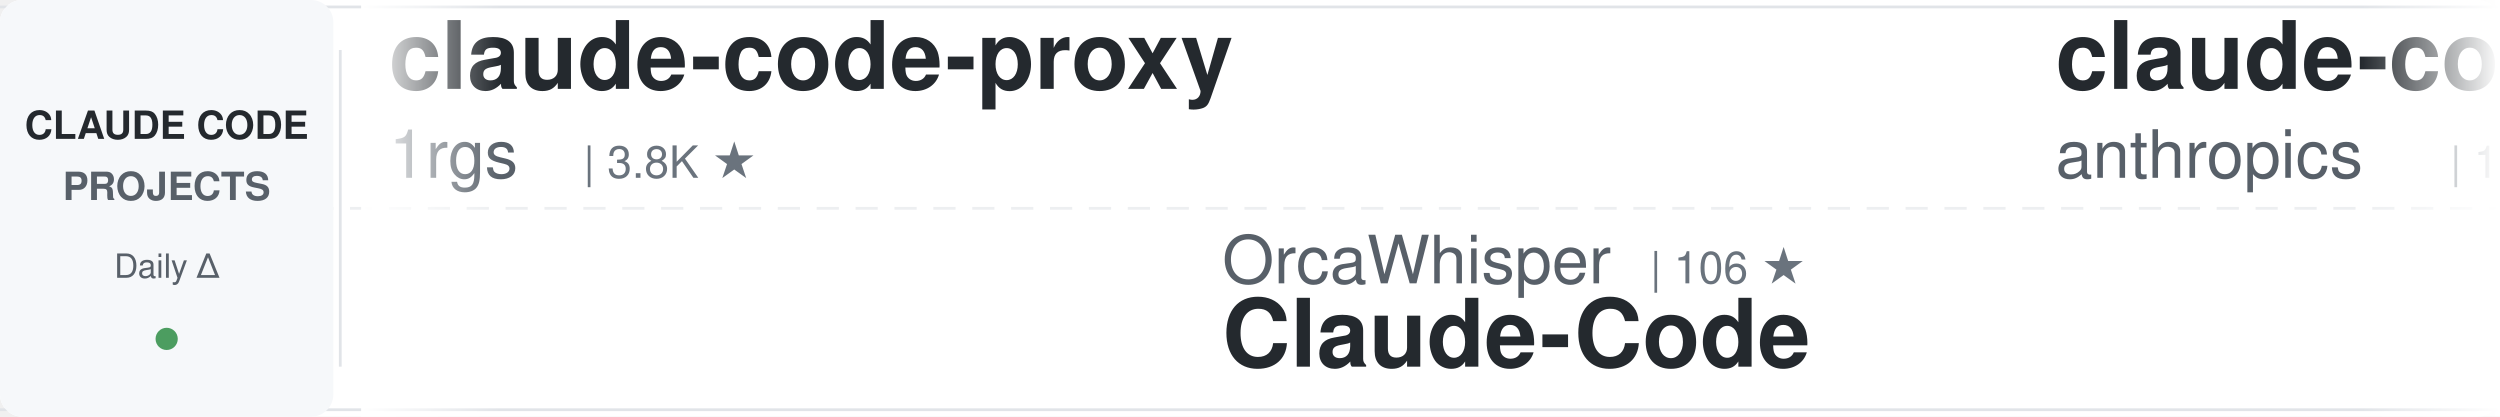
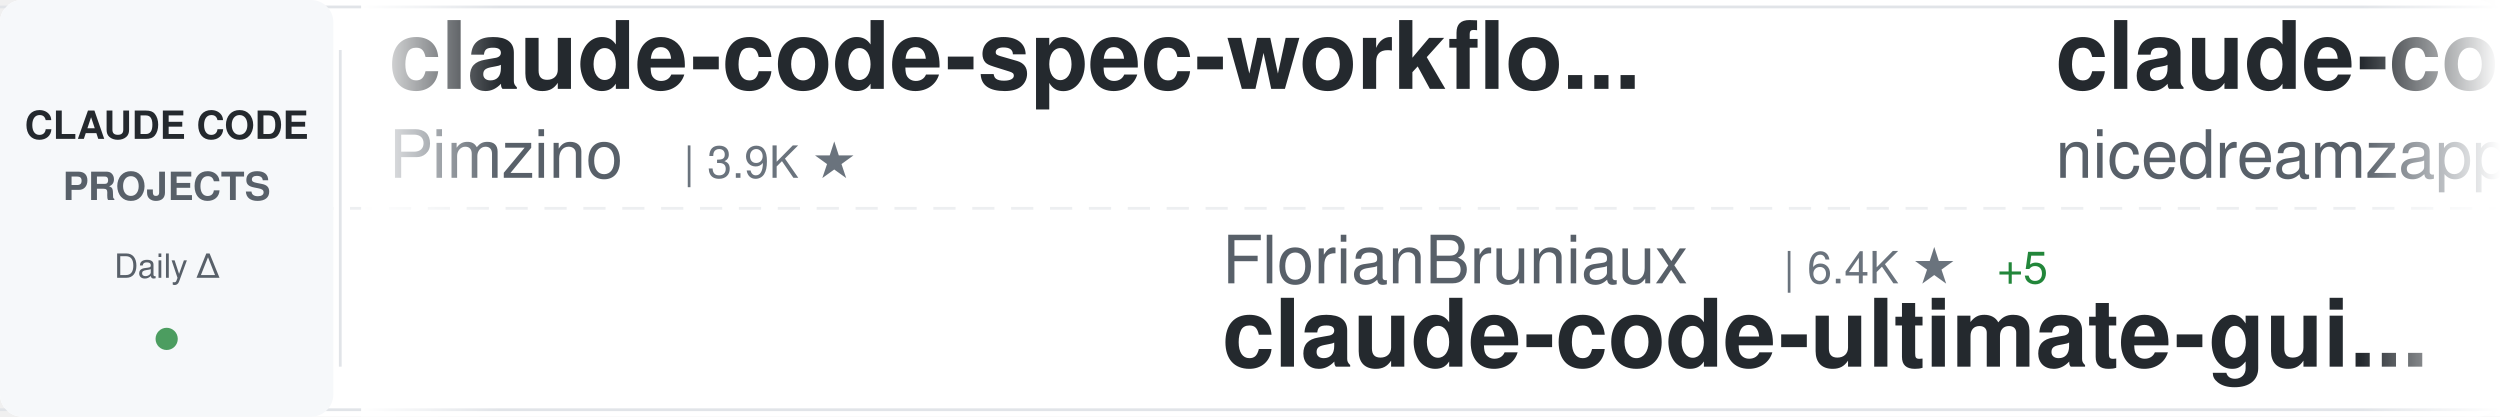
<svg xmlns="http://www.w3.org/2000/svg" width="900" height="150">
  <defs>
    <linearGradient id="awesomeLeftFade" x1="0%" y1="0%" x2="100%" y2="0%">
      <stop offset="0%" style="stop-color:#ffffff;stop-opacity:1" />
      <stop offset="100%" style="stop-color:#ffffff;stop-opacity:0" />
    </linearGradient>
    <linearGradient id="awesomeRightFade" x1="0%" y1="0%" x2="100%" y2="0%">
      <stop offset="0%" style="stop-color:#ffffff;stop-opacity:0" />
      <stop offset="100%" style="stop-color:#ffffff;stop-opacity:1" />
    </linearGradient>
  </defs>
  <rect width="900" height="150" fill="#ffffff" rx="8" />
  <rect x="0" y="2" width="900" height="1" fill="#e1e4e8" />
  <rect x="0" y="147" width="900" height="1" fill="#e1e4e8" />
  <line x1="0" y1="75" x2="900" y2="75" stroke="#e1e4e8" stroke-width="1" stroke-dasharray="8 6" opacity="0.6" />
  <rect x="0" y="0" width="120" height="150" fill="#f6f8fa" rx="8" />
  <text x="60" y="50" font-family="-apple-system, BlinkMacSystemFont, 'Segoe UI', Helvetica, Arial, sans-serif" font-size="14" font-weight="600" fill="#24292e" text-anchor="middle">CLAUDE CODE</text>
  <text x="60" y="72" font-family="-apple-system, BlinkMacSystemFont, 'Segoe UI', Helvetica, Arial, sans-serif" font-size="14" font-weight="600" fill="#586069" text-anchor="middle">PROJECTS</text>
  <text x="60" y="100" font-family="-apple-system, BlinkMacSystemFont, 'Segoe UI', Helvetica, Arial, sans-serif" font-size="12" font-weight="500" fill="#586069" text-anchor="middle">Daily Δ</text>
  <circle cx="60" cy="122" r="4" fill="#22863a" opacity="0.8" />
  <rect x="122" y="18" width="1" height="114" fill="#e1e4e8" />
  <clipPath id="awesomeTickerClip">
    <rect x="130" y="0" width="770" height="150" />
  </clipPath>
  <g clip-path="url(#awesomeTickerClip)">
    <g id="awesomeTickerItems">
      <animateTransform attributeName="transform" attributeType="XML" type="translate" from="0 0" to="-3000 0" dur="54s" repeatCount="indefinite" />
      <g transform="translate(0, 0)">
-         <text x="140" y="32" font-family="-apple-system, BlinkMacSystemFont, 'Segoe UI', Helvetica, Arial, sans-serif" font-size="34" font-weight="600" fill="#24292e">claude-code-proxy</text>
-         <text x="140" y="64" font-family="-apple-system, BlinkMacSystemFont, 'Segoe UI', Helvetica, Arial, sans-serif" font-size="24" font-weight="400" fill="#586069">1rgs</text>
-         <text x="210" y="64" font-family="-apple-system, BlinkMacSystemFont, 'Segoe UI', Helvetica, Arial, sans-serif" font-size="16" font-weight="500" fill="#6a737d">| 3.8K ★</text>
+         <text x="140" y="32" font-family="-apple-system, BlinkMacSystemFont, 'Segoe UI', Helvetica, Arial, sans-serif" font-size="34" font-weight="600" fill="#24292e">claude-code-spec-workflo...</text>
+         <text x="140" y="64" font-family="-apple-system, BlinkMacSystemFont, 'Segoe UI', Helvetica, Arial, sans-serif" font-size="24" font-weight="400" fill="#586069">Pimzino</text>
+         <text x="246" y="64" font-family="-apple-system, BlinkMacSystemFont, 'Segoe UI', Helvetica, Arial, sans-serif" font-size="16" font-weight="500" fill="#6a737d">| 3.9K ★</text>
      </g>
      <g transform="translate(300, 0)">
-         <text x="140" y="102" font-family="-apple-system, BlinkMacSystemFont, 'Segoe UI', Helvetica, Arial, sans-serif" font-size="24" font-weight="400" fill="#586069">OrcaWhisper</text>
-         <text x="294" y="102" font-family="-apple-system, BlinkMacSystemFont, 'Segoe UI', Helvetica, Arial, sans-serif" font-size="16" font-weight="500" fill="#6a737d">| 106 ★</text>
-         <text x="140" y="132" font-family="-apple-system, BlinkMacSystemFont, 'Segoe UI', Helvetica, Arial, sans-serif" font-size="34" font-weight="600" fill="#24292e">Claude-Code</text>
+         <text x="140" y="102" font-family="-apple-system, BlinkMacSystemFont, 'Segoe UI', Helvetica, Arial, sans-serif" font-size="24" font-weight="400" fill="#586069">FlorianBruniaux</text>
+         <text x="342" y="102" font-family="-apple-system, BlinkMacSystemFont, 'Segoe UI', Helvetica, Arial, sans-serif" font-size="16" font-weight="500" fill="#6a737d">| 6.4K ★</text>
+         <text x="419" y="102" font-family="-apple-system, BlinkMacSystemFont, 'Segoe UI', Helvetica, Arial, sans-serif" font-size="16" font-weight="500" fill="#22863a"> +5</text>
+         <text x="140" y="132" font-family="-apple-system, BlinkMacSystemFont, 'Segoe UI', Helvetica, Arial, sans-serif" font-size="34" font-weight="600" fill="#24292e">claude-code-ultimate-gui...</text>
      </g>
      <g transform="translate(600, 0)">
-         <text x="140" y="32" font-family="-apple-system, BlinkMacSystemFont, 'Segoe UI', Helvetica, Arial, sans-serif" font-size="34" font-weight="600" fill="#24292e">claude-code-base-action</text>
-         <text x="140" y="64" font-family="-apple-system, BlinkMacSystemFont, 'Segoe UI', Helvetica, Arial, sans-serif" font-size="24" font-weight="400" fill="#586069">anthropics</text>
-         <text x="282" y="64" font-family="-apple-system, BlinkMacSystemFont, 'Segoe UI', Helvetica, Arial, sans-serif" font-size="16" font-weight="500" fill="#6a737d">| 1.0K ★</text>
+         <text x="140" y="32" font-family="-apple-system, BlinkMacSystemFont, 'Segoe UI', Helvetica, Arial, sans-serif" font-size="34" font-weight="600" fill="#24292e">claude-code-local</text>
+         <text x="140" y="64" font-family="-apple-system, BlinkMacSystemFont, 'Segoe UI', Helvetica, Arial, sans-serif" font-size="24" font-weight="400" fill="#586069">nicedreamzapp</text>
+         <text x="318" y="64" font-family="-apple-system, BlinkMacSystemFont, 'Segoe UI', Helvetica, Arial, sans-serif" font-size="16" font-weight="500" fill="#6a737d">| 3.5K ★</text>
      </g>
      <g transform="translate(900, 0)">
+         <text x="140" y="102" font-family="-apple-system, BlinkMacSystemFont, 'Segoe UI', Helvetica, Arial, sans-serif" font-size="24" font-weight="400" fill="#586069">oboard</text>
+         <text x="234" y="102" font-family="-apple-system, BlinkMacSystemFont, 'Segoe UI', Helvetica, Arial, sans-serif" font-size="16" font-weight="500" fill="#6a737d">| 3.3K ★</text>
+         <text x="140" y="132" font-family="-apple-system, BlinkMacSystemFont, 'Segoe UI', Helvetica, Arial, sans-serif" font-size="34" font-weight="600" fill="#24292e">claude-code-rev</text>
+       </g>
+       <g transform="translate(1200, 0)">
+         <text x="140" y="32" font-family="-apple-system, BlinkMacSystemFont, 'Segoe UI', Helvetica, Arial, sans-serif" font-size="34" font-weight="600" fill="#24292e">Claude-Code-Usage-Monito...</text>
+         <text x="140" y="64" font-family="-apple-system, BlinkMacSystemFont, 'Segoe UI', Helvetica, Arial, sans-serif" font-size="24" font-weight="400" fill="#586069">Maciek-roboblog</text>
+         <text x="342" y="64" font-family="-apple-system, BlinkMacSystemFont, 'Segoe UI', Helvetica, Arial, sans-serif" font-size="16" font-weight="500" fill="#6a737d">| 8.8K ★</text>
+         <text x="419" y="64" font-family="-apple-system, BlinkMacSystemFont, 'Segoe UI', Helvetica, Arial, sans-serif" font-size="16" font-weight="500" fill="#22863a"> +2</text>
+       </g>
+       <g transform="translate(1500, 0)">
+         <text x="140" y="102" font-family="-apple-system, BlinkMacSystemFont, 'Segoe UI', Helvetica, Arial, sans-serif" font-size="24" font-weight="400" fill="#586069">ochamber</text>
+         <text x="258" y="102" font-family="-apple-system, BlinkMacSystemFont, 'Segoe UI', Helvetica, Arial, sans-serif" font-size="16" font-weight="500" fill="#6a737d">| 6 ★</text>
+         <text x="140" y="132" font-family="-apple-system, BlinkMacSystemFont, 'Segoe UI', Helvetica, Arial, sans-serif" font-size="34" font-weight="600" fill="#24292e">claude-code</text>
+       </g>
+       <g transform="translate(1800, 0)">
+         <text x="140" y="32" font-family="-apple-system, BlinkMacSystemFont, 'Segoe UI', Helvetica, Arial, sans-serif" font-size="34" font-weight="600" fill="#24292e">claude-code</text>
+         <text x="140" y="64" font-family="-apple-system, BlinkMacSystemFont, 'Segoe UI', Helvetica, Arial, sans-serif" font-size="24" font-weight="400" fill="#586069">codeaashu</text>
+         <text x="270" y="64" font-family="-apple-system, BlinkMacSystemFont, 'Segoe UI', Helvetica, Arial, sans-serif" font-size="16" font-weight="500" fill="#6a737d">| 3.4K ★</text>
+         <text x="347" y="64" font-family="-apple-system, BlinkMacSystemFont, 'Segoe UI', Helvetica, Arial, sans-serif" font-size="16" font-weight="500" fill="#cb2431"> -1</text>
+       </g>
+       <g transform="translate(2100, 0)">
        <text x="140" y="102" font-family="-apple-system, BlinkMacSystemFont, 'Segoe UI', Helvetica, Arial, sans-serif" font-size="24" font-weight="400" fill="#586069">luyao618</text>
        <text x="258" y="102" font-family="-apple-system, BlinkMacSystemFont, 'Segoe UI', Helvetica, Arial, sans-serif" font-size="16" font-weight="500" fill="#6a737d">| 1.7K ★</text>
        <text x="140" y="132" font-family="-apple-system, BlinkMacSystemFont, 'Segoe UI', Helvetica, Arial, sans-serif" font-size="34" font-weight="600" fill="#24292e">Claude-Code-Source-Study</text>
      </g>
-       <g transform="translate(1200, 0)">
-         <text x="140" y="32" font-family="-apple-system, BlinkMacSystemFont, 'Segoe UI', Helvetica, Arial, sans-serif" font-size="34" font-weight="600" fill="#24292e">claude-code</text>
-         <text x="140" y="64" font-family="-apple-system, BlinkMacSystemFont, 'Segoe UI', Helvetica, Arial, sans-serif" font-size="24" font-weight="400" fill="#586069">T-Lab-CUHKSZ</text>
-         <text x="306" y="64" font-family="-apple-system, BlinkMacSystemFont, 'Segoe UI', Helvetica, Arial, sans-serif" font-size="16" font-weight="500" fill="#6a737d">| 327 ★</text>
-       </g>
-       <g transform="translate(1500, 0)">
-         <text x="140" y="102" font-family="-apple-system, BlinkMacSystemFont, 'Segoe UI', Helvetica, Arial, sans-serif" font-size="24" font-weight="400" fill="#586069">Yuyz0112</text>
-         <text x="258" y="102" font-family="-apple-system, BlinkMacSystemFont, 'Segoe UI', Helvetica, Arial, sans-serif" font-size="16" font-weight="500" fill="#6a737d">| 2.4K ★</text>
-         <text x="140" y="132" font-family="-apple-system, BlinkMacSystemFont, 'Segoe UI', Helvetica, Arial, sans-serif" font-size="34" font-weight="600" fill="#24292e">claude-code-reverse</text>
-       </g>
-       <g transform="translate(1800, 0)">
-         <text x="140" y="32" font-family="-apple-system, BlinkMacSystemFont, 'Segoe UI', Helvetica, Arial, sans-serif" font-size="34" font-weight="600" fill="#24292e">claude-code</text>
-         <text x="140" y="64" font-family="-apple-system, BlinkMacSystemFont, 'Segoe UI', Helvetica, Arial, sans-serif" font-size="24" font-weight="400" fill="#586069">tanbiralam</text>
-         <text x="282" y="64" font-family="-apple-system, BlinkMacSystemFont, 'Segoe UI', Helvetica, Arial, sans-serif" font-size="16" font-weight="500" fill="#6a737d">| 2.4K ★</text>
-         <text x="359" y="64" font-family="-apple-system, BlinkMacSystemFont, 'Segoe UI', Helvetica, Arial, sans-serif" font-size="16" font-weight="500" fill="#22863a"> +3</text>
-       </g>
-       <g transform="translate(2100, 0)">
-         <text x="140" y="102" font-family="-apple-system, BlinkMacSystemFont, 'Segoe UI', Helvetica, Arial, sans-serif" font-size="24" font-weight="400" fill="#586069">VineeTagarwaL-code</text>
-         <text x="378" y="102" font-family="-apple-system, BlinkMacSystemFont, 'Segoe UI', Helvetica, Arial, sans-serif" font-size="16" font-weight="500" fill="#6a737d">| 272 ★</text>
-         <text x="140" y="132" font-family="-apple-system, BlinkMacSystemFont, 'Segoe UI', Helvetica, Arial, sans-serif" font-size="34" font-weight="600" fill="#24292e">claude-code</text>
-       </g>
      <g transform="translate(2400, 0)">
-         <text x="140" y="32" font-family="-apple-system, BlinkMacSystemFont, 'Segoe UI', Helvetica, Arial, sans-serif" font-size="34" font-weight="600" fill="#24292e">oh-my-claudecode</text>
-         <text x="140" y="64" font-family="-apple-system, BlinkMacSystemFont, 'Segoe UI', Helvetica, Arial, sans-serif" font-size="24" font-weight="400" fill="#586069">Yeachan-Heo</text>
-         <text x="294" y="64" font-family="-apple-system, BlinkMacSystemFont, 'Segoe UI', Helvetica, Arial, sans-serif" font-size="16" font-weight="500" fill="#6a737d">| 40.6K ★</text>
-         <text x="380" y="64" font-family="-apple-system, BlinkMacSystemFont, 'Segoe UI', Helvetica, Arial, sans-serif" font-size="16" font-weight="500" fill="#22863a"> +20</text>
+         <text x="140" y="32" font-family="-apple-system, BlinkMacSystemFont, 'Segoe UI', Helvetica, Arial, sans-serif" font-size="34" font-weight="600" fill="#24292e">claude-code-proxy</text>
+         <text x="140" y="64" font-family="-apple-system, BlinkMacSystemFont, 'Segoe UI', Helvetica, Arial, sans-serif" font-size="24" font-weight="400" fill="#586069">fuergaosi233</text>
+         <text x="306" y="64" font-family="-apple-system, BlinkMacSystemFont, 'Segoe UI', Helvetica, Arial, sans-serif" font-size="16" font-weight="500" fill="#6a737d">| 2.8K ★</text>
      </g>
      <g transform="translate(2700, 0)">
        <text x="140" y="102" font-family="-apple-system, BlinkMacSystemFont, 'Segoe UI', Helvetica, Arial, sans-serif" font-size="24" font-weight="400" fill="#586069">xu-xiang</text>
        <text x="258" y="102" font-family="-apple-system, BlinkMacSystemFont, 'Segoe UI', Helvetica, Arial, sans-serif" font-size="16" font-weight="500" fill="#6a737d">| 2.0K ★</text>
-         <text x="335" y="102" font-family="-apple-system, BlinkMacSystemFont, 'Segoe UI', Helvetica, Arial, sans-serif" font-size="16" font-weight="500" fill="#22863a"> +2</text>
        <text x="140" y="132" font-family="-apple-system, BlinkMacSystemFont, 'Segoe UI', Helvetica, Arial, sans-serif" font-size="34" font-weight="600" fill="#24292e">everything-claude-code-z...</text>
      </g>
      <g transform="translate(3000, 0)">
-         <text x="140" y="32" font-family="-apple-system, BlinkMacSystemFont, 'Segoe UI', Helvetica, Arial, sans-serif" font-size="34" font-weight="600" fill="#24292e">claude-code-proxy</text>
-         <text x="140" y="64" font-family="-apple-system, BlinkMacSystemFont, 'Segoe UI', Helvetica, Arial, sans-serif" font-size="24" font-weight="400" fill="#586069">1rgs</text>
-         <text x="210" y="64" font-family="-apple-system, BlinkMacSystemFont, 'Segoe UI', Helvetica, Arial, sans-serif" font-size="16" font-weight="500" fill="#6a737d">| 3.8K ★</text>
+         <text x="140" y="32" font-family="-apple-system, BlinkMacSystemFont, 'Segoe UI', Helvetica, Arial, sans-serif" font-size="34" font-weight="600" fill="#24292e">claude-code-spec-workflo...</text>
+         <text x="140" y="64" font-family="-apple-system, BlinkMacSystemFont, 'Segoe UI', Helvetica, Arial, sans-serif" font-size="24" font-weight="400" fill="#586069">Pimzino</text>
+         <text x="246" y="64" font-family="-apple-system, BlinkMacSystemFont, 'Segoe UI', Helvetica, Arial, sans-serif" font-size="16" font-weight="500" fill="#6a737d">| 3.9K ★</text>
      </g>
      <g transform="translate(3300, 0)">
-         <text x="140" y="102" font-family="-apple-system, BlinkMacSystemFont, 'Segoe UI', Helvetica, Arial, sans-serif" font-size="24" font-weight="400" fill="#586069">OrcaWhisper</text>
-         <text x="294" y="102" font-family="-apple-system, BlinkMacSystemFont, 'Segoe UI', Helvetica, Arial, sans-serif" font-size="16" font-weight="500" fill="#6a737d">| 106 ★</text>
-         <text x="140" y="132" font-family="-apple-system, BlinkMacSystemFont, 'Segoe UI', Helvetica, Arial, sans-serif" font-size="34" font-weight="600" fill="#24292e">Claude-Code</text>
+         <text x="140" y="102" font-family="-apple-system, BlinkMacSystemFont, 'Segoe UI', Helvetica, Arial, sans-serif" font-size="24" font-weight="400" fill="#586069">FlorianBruniaux</text>
+         <text x="342" y="102" font-family="-apple-system, BlinkMacSystemFont, 'Segoe UI', Helvetica, Arial, sans-serif" font-size="16" font-weight="500" fill="#6a737d">| 6.4K ★</text>
+         <text x="419" y="102" font-family="-apple-system, BlinkMacSystemFont, 'Segoe UI', Helvetica, Arial, sans-serif" font-size="16" font-weight="500" fill="#22863a"> +5</text>
+         <text x="140" y="132" font-family="-apple-system, BlinkMacSystemFont, 'Segoe UI', Helvetica, Arial, sans-serif" font-size="34" font-weight="600" fill="#24292e">claude-code-ultimate-gui...</text>
      </g>
      <g transform="translate(3600, 0)">
-         <text x="140" y="32" font-family="-apple-system, BlinkMacSystemFont, 'Segoe UI', Helvetica, Arial, sans-serif" font-size="34" font-weight="600" fill="#24292e">claude-code-base-action</text>
-         <text x="140" y="64" font-family="-apple-system, BlinkMacSystemFont, 'Segoe UI', Helvetica, Arial, sans-serif" font-size="24" font-weight="400" fill="#586069">anthropics</text>
-         <text x="282" y="64" font-family="-apple-system, BlinkMacSystemFont, 'Segoe UI', Helvetica, Arial, sans-serif" font-size="16" font-weight="500" fill="#6a737d">| 1.0K ★</text>
+         <text x="140" y="32" font-family="-apple-system, BlinkMacSystemFont, 'Segoe UI', Helvetica, Arial, sans-serif" font-size="34" font-weight="600" fill="#24292e">claude-code-local</text>
+         <text x="140" y="64" font-family="-apple-system, BlinkMacSystemFont, 'Segoe UI', Helvetica, Arial, sans-serif" font-size="24" font-weight="400" fill="#586069">nicedreamzapp</text>
+         <text x="318" y="64" font-family="-apple-system, BlinkMacSystemFont, 'Segoe UI', Helvetica, Arial, sans-serif" font-size="16" font-weight="500" fill="#6a737d">| 3.5K ★</text>
      </g>
      <g transform="translate(3900, 0)">
-         <text x="140" y="102" font-family="-apple-system, BlinkMacSystemFont, 'Segoe UI', Helvetica, Arial, sans-serif" font-size="24" font-weight="400" fill="#586069">luyao618</text>
-         <text x="258" y="102" font-family="-apple-system, BlinkMacSystemFont, 'Segoe UI', Helvetica, Arial, sans-serif" font-size="16" font-weight="500" fill="#6a737d">| 1.7K ★</text>
-         <text x="140" y="132" font-family="-apple-system, BlinkMacSystemFont, 'Segoe UI', Helvetica, Arial, sans-serif" font-size="34" font-weight="600" fill="#24292e">Claude-Code-Source-Study</text>
+         <text x="140" y="102" font-family="-apple-system, BlinkMacSystemFont, 'Segoe UI', Helvetica, Arial, sans-serif" font-size="24" font-weight="400" fill="#586069">oboard</text>
+         <text x="234" y="102" font-family="-apple-system, BlinkMacSystemFont, 'Segoe UI', Helvetica, Arial, sans-serif" font-size="16" font-weight="500" fill="#6a737d">| 3.3K ★</text>
+         <text x="140" y="132" font-family="-apple-system, BlinkMacSystemFont, 'Segoe UI', Helvetica, Arial, sans-serif" font-size="34" font-weight="600" fill="#24292e">claude-code-rev</text>
      </g>
    </g>
  </g>
  <rect x="130" y="0" width="50" height="150" fill="url(#awesomeLeftFade)" />
  <rect x="850" y="0" width="50" height="150" fill="url(#awesomeRightFade)" />
</svg>
